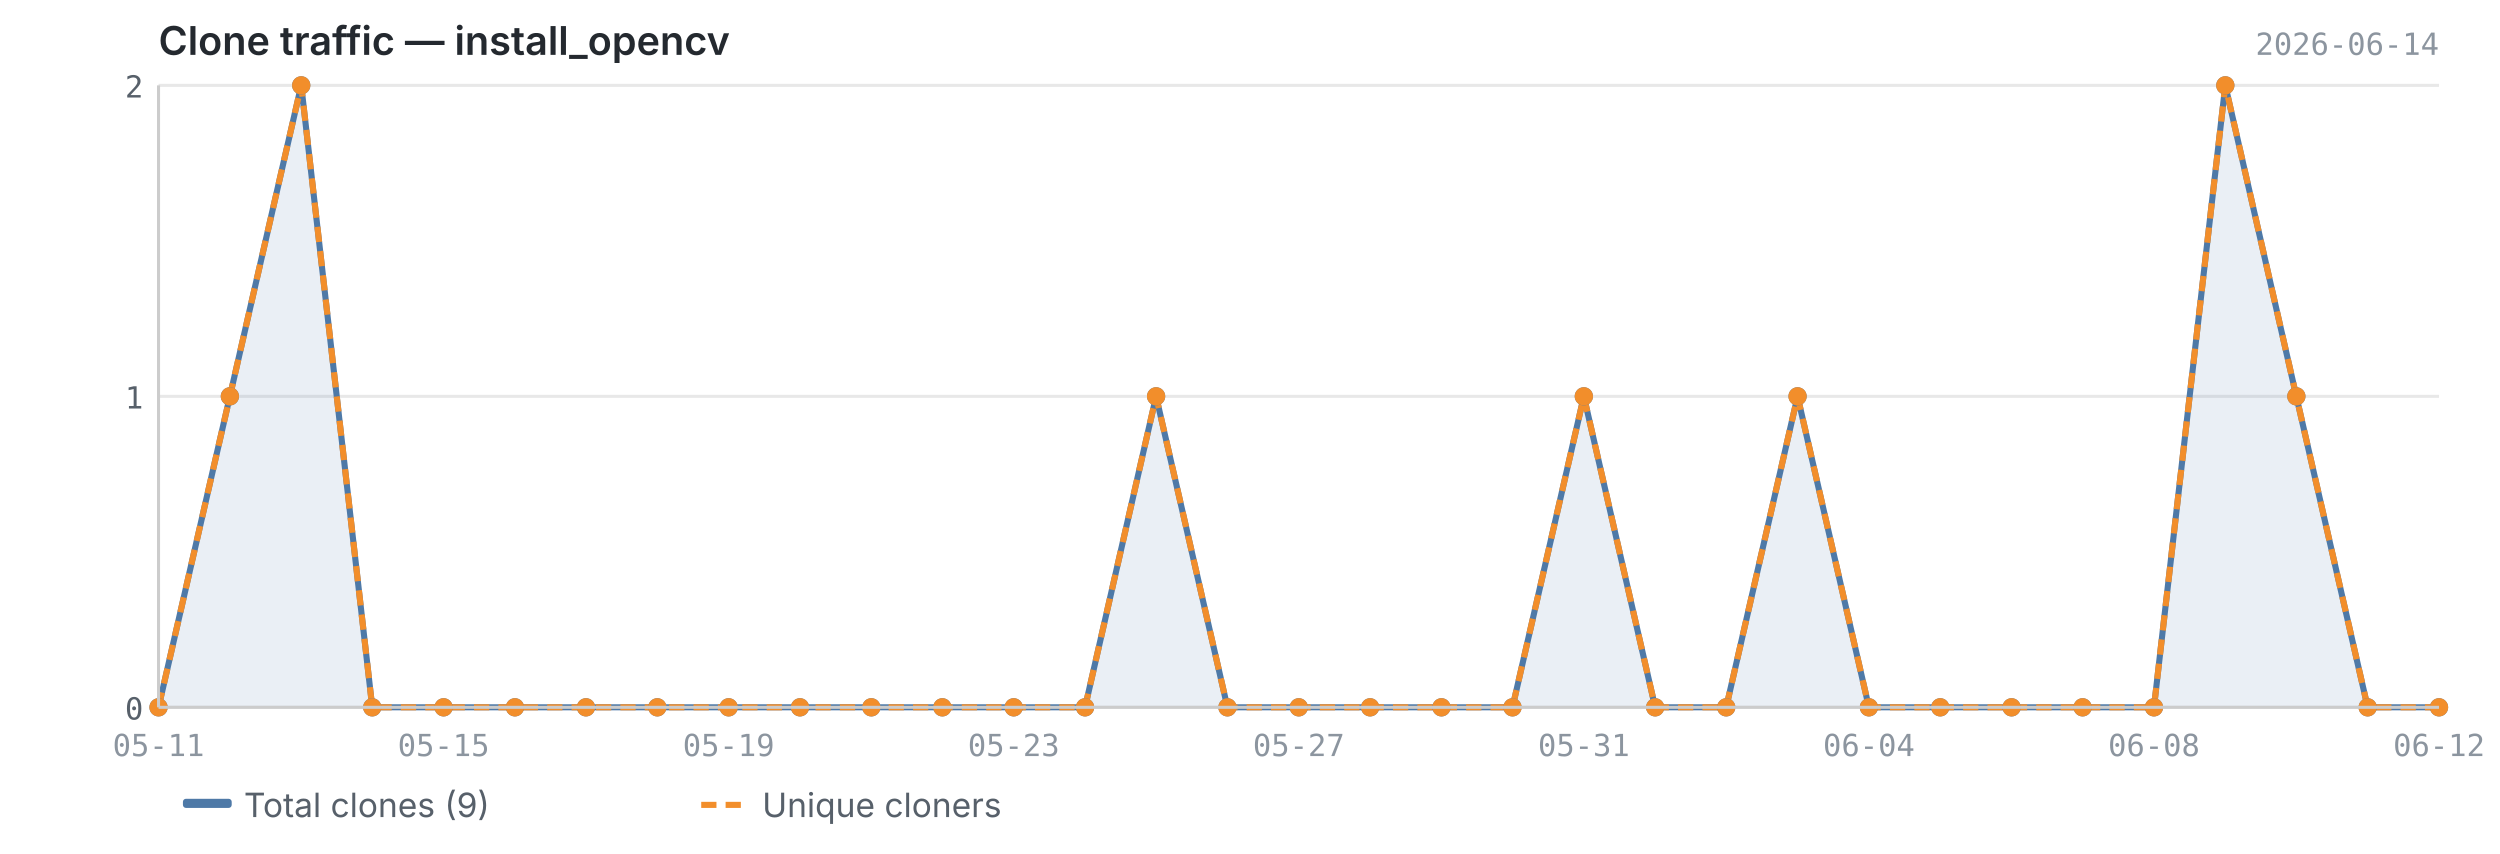
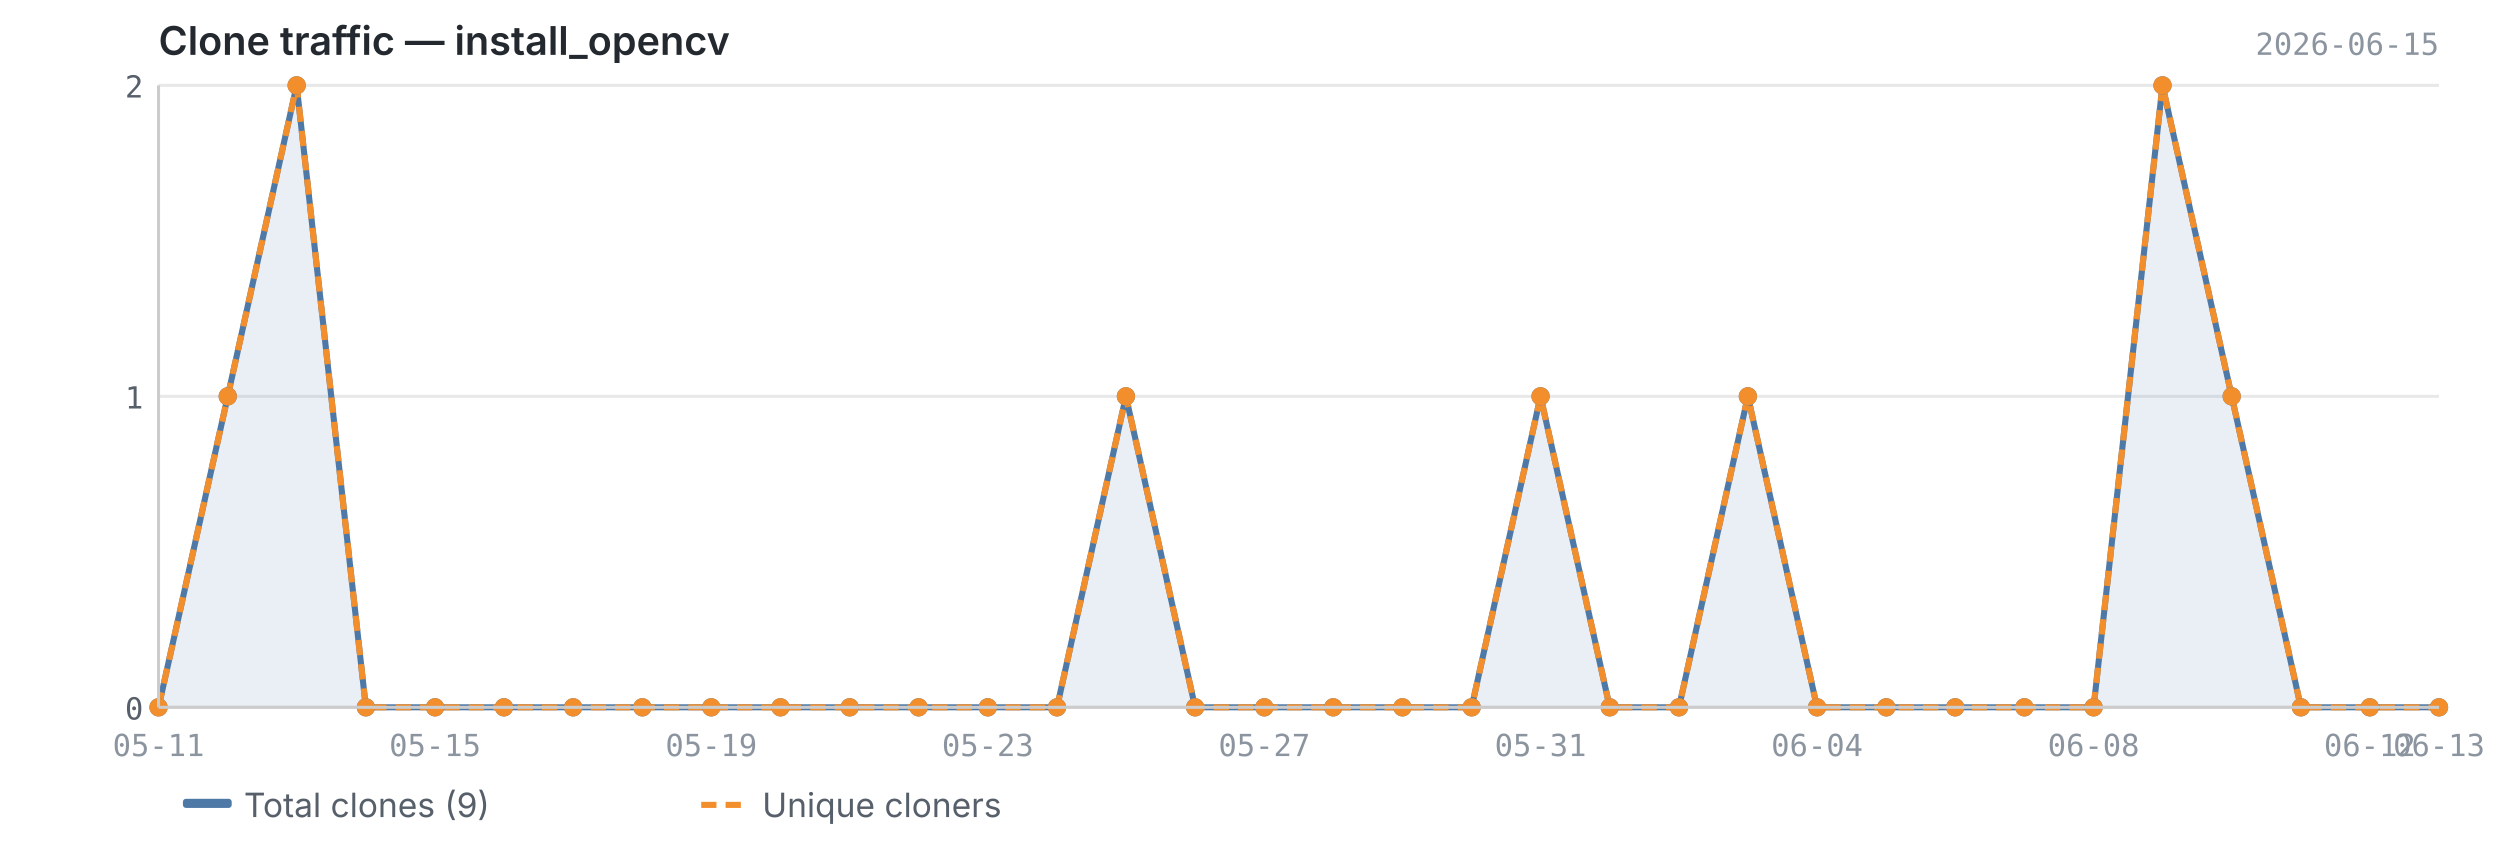
<svg xmlns="http://www.w3.org/2000/svg" viewBox="0 0 820 280" width="820" height="280">
  <text x="52" y="18" font-size="13" font-weight="600" fill="#24292f" font-family="-apple-system, BlinkMacSystemFont, 'Segoe UI', sans-serif">Clone traffic — install_opencv</text>
-   <text x="800" y="18" font-size="10" fill="#8c959f" font-family="ui-monospace, SFMono-Regular, 'SF Mono', Menlo, monospace" text-anchor="end">2026-06-14</text>
+   <text x="800" y="18" font-size="10" fill="#8c959f" font-family="ui-monospace, SFMono-Regular, 'SF Mono', Menlo, monospace" text-anchor="end">2026-06-15</text>
  <line x1="52" y1="232.0" x2="800" y2="232.0" stroke="#e8e8e8" stroke-width="1" />
  <line x1="52" y1="130.0" x2="800" y2="130.0" stroke="#e8e8e8" stroke-width="1" />
  <line x1="52" y1="28.0" x2="800" y2="28.0" stroke="#e8e8e8" stroke-width="1" />
-   <path d="M52.0,232.0 L52.0,232.0 L75.4,130.0 L98.8,28.0 L122.1,232.0 L145.5,232.0 L168.9,232.0 L192.2,232.0 L215.6,232.0 L239.0,232.0 L262.4,232.0 L285.8,232.0 L309.1,232.0 L332.5,232.0 L355.9,232.0 L379.2,130.0 L402.6,232.0 L426.0,232.0 L449.4,232.0 L472.8,232.0 L496.1,232.0 L519.5,130.0 L542.9,232.0 L566.2,232.0 L589.6,130.0 L613.0,232.0 L636.4,232.0 L659.8,232.0 L683.1,232.0 L706.5,232.0 L729.9,28.0 L753.2,130.0 L776.6,232.0 L800.0,232.0 L800.0,232.0 L52.0,232.0Z" fill="#4e79a7" opacity="0.12" />
-   <polyline points="52.0,232.0 75.4,130.0 98.8,28.0 122.1,232.0 145.5,232.0 168.9,232.0 192.2,232.0 215.6,232.0 239.0,232.0 262.4,232.0 285.8,232.0 309.1,232.0 332.5,232.0 355.9,232.0 379.2,130.0 402.6,232.0 426.0,232.0 449.4,232.0 472.8,232.0 496.1,232.0 519.5,130.0 542.9,232.0 566.2,232.0 589.6,130.0 613.0,232.0 636.4,232.0 659.8,232.0 683.1,232.0 706.5,232.0 729.9,28.0 753.2,130.0 776.6,232.0 800.0,232.0" fill="none" stroke="#4e79a7" stroke-width="2" stroke-linejoin="round" />
-   <polyline points="52.0,232.0 75.4,130.0 98.8,28.0 122.1,232.0 145.5,232.0 168.9,232.0 192.2,232.0 215.6,232.0 239.0,232.0 262.4,232.0 285.8,232.0 309.1,232.0 332.5,232.0 355.9,232.0 379.2,130.0 402.6,232.0 426.0,232.0 449.4,232.0 472.8,232.0 496.1,232.0 519.5,130.0 542.9,232.0 566.2,232.0 589.6,130.0 613.0,232.0 636.4,232.0 659.8,232.0 683.1,232.0 706.5,232.0 729.9,28.0 753.2,130.0 776.6,232.0 800.0,232.0" fill="none" stroke="#f28e2b" stroke-width="2" stroke-linejoin="round" stroke-dasharray="5,3" />
+   <path d="M52.0,232.0 L52.0,232.0 L74.7,130.0 L97.3,28.0 L120.0,232.0 L142.7,232.0 L165.3,232.0 L188.0,232.0 L210.7,232.0 L233.3,232.0 L256.0,232.0 L278.7,232.0 L301.3,232.0 L324.0,232.0 L346.7,232.0 L369.3,130.0 L392.0,232.0 L414.7,232.0 L437.3,232.0 L460.0,232.0 L482.7,232.0 L505.3,130.0 L528.0,232.0 L550.7,232.0 L573.3,130.0 L596.0,232.0 L618.7,232.0 L641.3,232.0 L664.0,232.0 L686.7,232.0 L709.3,28.0 L732.0,130.0 L754.7,232.0 L777.3,232.0 L800.0,232.0 L800.0,232.0 L52.0,232.0Z" fill="#4e79a7" opacity="0.12" />
+   <polyline points="52.0,232.0 74.7,130.0 97.3,28.0 120.0,232.0 142.7,232.0 165.3,232.0 188.0,232.0 210.7,232.0 233.3,232.0 256.0,232.0 278.7,232.0 301.3,232.0 324.0,232.0 346.7,232.0 369.3,130.0 392.0,232.0 414.7,232.0 437.3,232.0 460.0,232.0 482.7,232.0 505.3,130.0 528.0,232.0 550.7,232.0 573.3,130.0 596.0,232.0 618.7,232.0 641.3,232.0 664.0,232.0 686.7,232.0 709.3,28.0 732.0,130.0 754.7,232.0 777.3,232.0 800.0,232.0" fill="none" stroke="#4e79a7" stroke-width="2" stroke-linejoin="round" />
+   <polyline points="52.0,232.0 74.7,130.0 97.3,28.0 120.0,232.0 142.7,232.0 165.3,232.0 188.0,232.0 210.7,232.0 233.3,232.0 256.0,232.0 278.7,232.0 301.3,232.0 324.0,232.0 346.7,232.0 369.3,130.0 392.0,232.0 414.7,232.0 437.3,232.0 460.0,232.0 482.7,232.0 505.3,130.0 528.0,232.0 550.7,232.0 573.3,130.0 596.0,232.0 618.7,232.0 641.3,232.0 664.0,232.0 686.7,232.0 709.3,28.0 732.0,130.0 754.7,232.0 777.3,232.0 800.0,232.0" fill="none" stroke="#f28e2b" stroke-width="2" stroke-linejoin="round" stroke-dasharray="5,3" />
  <circle cx="52.0" cy="232.0" r="3" fill="#4e79a7" />
-   <circle cx="75.4" cy="130.0" r="3" fill="#4e79a7" />
-   <circle cx="98.8" cy="28.0" r="3" fill="#4e79a7" />
-   <circle cx="122.1" cy="232.0" r="3" fill="#4e79a7" />
-   <circle cx="145.5" cy="232.0" r="3" fill="#4e79a7" />
-   <circle cx="168.9" cy="232.0" r="3" fill="#4e79a7" />
-   <circle cx="192.2" cy="232.0" r="3" fill="#4e79a7" />
-   <circle cx="215.6" cy="232.0" r="3" fill="#4e79a7" />
-   <circle cx="239.0" cy="232.0" r="3" fill="#4e79a7" />
-   <circle cx="262.4" cy="232.0" r="3" fill="#4e79a7" />
-   <circle cx="285.8" cy="232.0" r="3" fill="#4e79a7" />
-   <circle cx="309.1" cy="232.0" r="3" fill="#4e79a7" />
-   <circle cx="332.5" cy="232.0" r="3" fill="#4e79a7" />
-   <circle cx="355.9" cy="232.0" r="3" fill="#4e79a7" />
-   <circle cx="379.2" cy="130.0" r="3" fill="#4e79a7" />
-   <circle cx="402.6" cy="232.0" r="3" fill="#4e79a7" />
-   <circle cx="426.0" cy="232.0" r="3" fill="#4e79a7" />
-   <circle cx="449.4" cy="232.0" r="3" fill="#4e79a7" />
-   <circle cx="472.8" cy="232.0" r="3" fill="#4e79a7" />
-   <circle cx="496.1" cy="232.0" r="3" fill="#4e79a7" />
-   <circle cx="519.5" cy="130.0" r="3" fill="#4e79a7" />
-   <circle cx="542.9" cy="232.0" r="3" fill="#4e79a7" />
-   <circle cx="566.2" cy="232.0" r="3" fill="#4e79a7" />
-   <circle cx="589.6" cy="130.0" r="3" fill="#4e79a7" />
-   <circle cx="613.0" cy="232.0" r="3" fill="#4e79a7" />
-   <circle cx="636.4" cy="232.0" r="3" fill="#4e79a7" />
-   <circle cx="659.8" cy="232.0" r="3" fill="#4e79a7" />
-   <circle cx="683.1" cy="232.0" r="3" fill="#4e79a7" />
-   <circle cx="706.5" cy="232.0" r="3" fill="#4e79a7" />
-   <circle cx="729.9" cy="28.0" r="3" fill="#4e79a7" />
-   <circle cx="753.2" cy="130.0" r="3" fill="#4e79a7" />
-   <circle cx="776.6" cy="232.0" r="3" fill="#4e79a7" />
+   <circle cx="74.7" cy="130.0" r="3" fill="#4e79a7" />
+   <circle cx="97.3" cy="28.0" r="3" fill="#4e79a7" />
+   <circle cx="120.0" cy="232.0" r="3" fill="#4e79a7" />
+   <circle cx="142.7" cy="232.0" r="3" fill="#4e79a7" />
+   <circle cx="165.3" cy="232.0" r="3" fill="#4e79a7" />
+   <circle cx="188.0" cy="232.0" r="3" fill="#4e79a7" />
+   <circle cx="210.7" cy="232.0" r="3" fill="#4e79a7" />
+   <circle cx="233.3" cy="232.0" r="3" fill="#4e79a7" />
+   <circle cx="256.0" cy="232.0" r="3" fill="#4e79a7" />
+   <circle cx="278.7" cy="232.0" r="3" fill="#4e79a7" />
+   <circle cx="301.3" cy="232.0" r="3" fill="#4e79a7" />
+   <circle cx="324.0" cy="232.0" r="3" fill="#4e79a7" />
+   <circle cx="346.7" cy="232.0" r="3" fill="#4e79a7" />
+   <circle cx="369.3" cy="130.0" r="3" fill="#4e79a7" />
+   <circle cx="392.0" cy="232.0" r="3" fill="#4e79a7" />
+   <circle cx="414.7" cy="232.0" r="3" fill="#4e79a7" />
+   <circle cx="437.3" cy="232.0" r="3" fill="#4e79a7" />
+   <circle cx="460.0" cy="232.0" r="3" fill="#4e79a7" />
+   <circle cx="482.7" cy="232.0" r="3" fill="#4e79a7" />
+   <circle cx="505.3" cy="130.0" r="3" fill="#4e79a7" />
+   <circle cx="528.0" cy="232.0" r="3" fill="#4e79a7" />
+   <circle cx="550.7" cy="232.0" r="3" fill="#4e79a7" />
+   <circle cx="573.3" cy="130.0" r="3" fill="#4e79a7" />
+   <circle cx="596.0" cy="232.0" r="3" fill="#4e79a7" />
+   <circle cx="618.7" cy="232.0" r="3" fill="#4e79a7" />
+   <circle cx="641.3" cy="232.0" r="3" fill="#4e79a7" />
+   <circle cx="664.0" cy="232.0" r="3" fill="#4e79a7" />
+   <circle cx="686.7" cy="232.0" r="3" fill="#4e79a7" />
+   <circle cx="709.3" cy="28.0" r="3" fill="#4e79a7" />
+   <circle cx="732.0" cy="130.0" r="3" fill="#4e79a7" />
+   <circle cx="754.7" cy="232.0" r="3" fill="#4e79a7" />
+   <circle cx="777.3" cy="232.0" r="3" fill="#4e79a7" />
  <circle cx="800.0" cy="232.0" r="3" fill="#4e79a7" />
  <circle cx="52.0" cy="232.0" r="3" fill="#f28e2b" />
-   <circle cx="75.4" cy="130.0" r="3" fill="#f28e2b" />
-   <circle cx="98.8" cy="28.0" r="3" fill="#f28e2b" />
-   <circle cx="122.1" cy="232.0" r="3" fill="#f28e2b" />
-   <circle cx="145.5" cy="232.0" r="3" fill="#f28e2b" />
-   <circle cx="168.9" cy="232.0" r="3" fill="#f28e2b" />
-   <circle cx="192.2" cy="232.0" r="3" fill="#f28e2b" />
-   <circle cx="215.6" cy="232.0" r="3" fill="#f28e2b" />
-   <circle cx="239.0" cy="232.0" r="3" fill="#f28e2b" />
-   <circle cx="262.4" cy="232.0" r="3" fill="#f28e2b" />
-   <circle cx="285.8" cy="232.0" r="3" fill="#f28e2b" />
-   <circle cx="309.1" cy="232.0" r="3" fill="#f28e2b" />
-   <circle cx="332.5" cy="232.0" r="3" fill="#f28e2b" />
-   <circle cx="355.9" cy="232.0" r="3" fill="#f28e2b" />
-   <circle cx="379.2" cy="130.0" r="3" fill="#f28e2b" />
-   <circle cx="402.6" cy="232.0" r="3" fill="#f28e2b" />
-   <circle cx="426.0" cy="232.0" r="3" fill="#f28e2b" />
-   <circle cx="449.4" cy="232.0" r="3" fill="#f28e2b" />
-   <circle cx="472.8" cy="232.0" r="3" fill="#f28e2b" />
-   <circle cx="496.1" cy="232.0" r="3" fill="#f28e2b" />
-   <circle cx="519.5" cy="130.0" r="3" fill="#f28e2b" />
-   <circle cx="542.9" cy="232.0" r="3" fill="#f28e2b" />
-   <circle cx="566.2" cy="232.0" r="3" fill="#f28e2b" />
-   <circle cx="589.6" cy="130.0" r="3" fill="#f28e2b" />
-   <circle cx="613.0" cy="232.0" r="3" fill="#f28e2b" />
-   <circle cx="636.4" cy="232.0" r="3" fill="#f28e2b" />
-   <circle cx="659.8" cy="232.0" r="3" fill="#f28e2b" />
-   <circle cx="683.1" cy="232.0" r="3" fill="#f28e2b" />
-   <circle cx="706.5" cy="232.0" r="3" fill="#f28e2b" />
-   <circle cx="729.9" cy="28.0" r="3" fill="#f28e2b" />
-   <circle cx="753.2" cy="130.0" r="3" fill="#f28e2b" />
-   <circle cx="776.6" cy="232.0" r="3" fill="#f28e2b" />
+   <circle cx="74.7" cy="130.0" r="3" fill="#f28e2b" />
+   <circle cx="97.3" cy="28.0" r="3" fill="#f28e2b" />
+   <circle cx="120.0" cy="232.0" r="3" fill="#f28e2b" />
+   <circle cx="142.7" cy="232.0" r="3" fill="#f28e2b" />
+   <circle cx="165.3" cy="232.0" r="3" fill="#f28e2b" />
+   <circle cx="188.0" cy="232.0" r="3" fill="#f28e2b" />
+   <circle cx="210.7" cy="232.0" r="3" fill="#f28e2b" />
+   <circle cx="233.3" cy="232.0" r="3" fill="#f28e2b" />
+   <circle cx="256.0" cy="232.0" r="3" fill="#f28e2b" />
+   <circle cx="278.7" cy="232.0" r="3" fill="#f28e2b" />
+   <circle cx="301.3" cy="232.0" r="3" fill="#f28e2b" />
+   <circle cx="324.0" cy="232.0" r="3" fill="#f28e2b" />
+   <circle cx="346.7" cy="232.0" r="3" fill="#f28e2b" />
+   <circle cx="369.3" cy="130.0" r="3" fill="#f28e2b" />
+   <circle cx="392.0" cy="232.0" r="3" fill="#f28e2b" />
+   <circle cx="414.7" cy="232.0" r="3" fill="#f28e2b" />
+   <circle cx="437.3" cy="232.0" r="3" fill="#f28e2b" />
+   <circle cx="460.0" cy="232.0" r="3" fill="#f28e2b" />
+   <circle cx="482.7" cy="232.0" r="3" fill="#f28e2b" />
+   <circle cx="505.3" cy="130.0" r="3" fill="#f28e2b" />
+   <circle cx="528.0" cy="232.0" r="3" fill="#f28e2b" />
+   <circle cx="550.7" cy="232.0" r="3" fill="#f28e2b" />
+   <circle cx="573.3" cy="130.0" r="3" fill="#f28e2b" />
+   <circle cx="596.0" cy="232.0" r="3" fill="#f28e2b" />
+   <circle cx="618.7" cy="232.0" r="3" fill="#f28e2b" />
+   <circle cx="641.3" cy="232.0" r="3" fill="#f28e2b" />
+   <circle cx="664.0" cy="232.0" r="3" fill="#f28e2b" />
+   <circle cx="686.7" cy="232.0" r="3" fill="#f28e2b" />
+   <circle cx="709.3" cy="28.0" r="3" fill="#f28e2b" />
+   <circle cx="732.0" cy="130.0" r="3" fill="#f28e2b" />
+   <circle cx="754.7" cy="232.0" r="3" fill="#f28e2b" />
+   <circle cx="777.3" cy="232.0" r="3" fill="#f28e2b" />
  <circle cx="800.0" cy="232.0" r="3" fill="#f28e2b" />
  <line x1="52" y1="28" x2="52" y2="232" stroke="#cccccc" stroke-width="1" />
  <line x1="52" y1="232" x2="800" y2="232" stroke="#cccccc" stroke-width="1" />
  <text x="47" y="236.0" text-anchor="end" font-size="10" fill="#57606a" font-family="ui-monospace, SFMono-Regular, 'SF Mono', Menlo, monospace">0</text>
  <text x="47" y="134.0" text-anchor="end" font-size="10" fill="#57606a" font-family="ui-monospace, SFMono-Regular, 'SF Mono', Menlo, monospace">1</text>
  <text x="47" y="32.0" text-anchor="end" font-size="10" fill="#57606a" font-family="ui-monospace, SFMono-Regular, 'SF Mono', Menlo, monospace">2</text>
  <text x="52.0" y="248" text-anchor="middle" font-size="10" fill="#8c959f" font-family="ui-monospace, SFMono-Regular, 'SF Mono', Menlo, monospace">05-11</text>
-   <text x="800.0" y="248" text-anchor="middle" font-size="10" fill="#8c959f" font-family="ui-monospace, SFMono-Regular, 'SF Mono', Menlo, monospace">06-12</text>
-   <text x="145.5" y="248" text-anchor="middle" font-size="10" fill="#8c959f" font-family="ui-monospace, SFMono-Regular, 'SF Mono', Menlo, monospace">05-15</text>
-   <text x="239.0" y="248" text-anchor="middle" font-size="10" fill="#8c959f" font-family="ui-monospace, SFMono-Regular, 'SF Mono', Menlo, monospace">05-19</text>
-   <text x="332.5" y="248" text-anchor="middle" font-size="10" fill="#8c959f" font-family="ui-monospace, SFMono-Regular, 'SF Mono', Menlo, monospace">05-23</text>
-   <text x="426.0" y="248" text-anchor="middle" font-size="10" fill="#8c959f" font-family="ui-monospace, SFMono-Regular, 'SF Mono', Menlo, monospace">05-27</text>
-   <text x="519.5" y="248" text-anchor="middle" font-size="10" fill="#8c959f" font-family="ui-monospace, SFMono-Regular, 'SF Mono', Menlo, monospace">05-31</text>
-   <text x="613.0" y="248" text-anchor="middle" font-size="10" fill="#8c959f" font-family="ui-monospace, SFMono-Regular, 'SF Mono', Menlo, monospace">06-04</text>
-   <text x="706.5" y="248" text-anchor="middle" font-size="10" fill="#8c959f" font-family="ui-monospace, SFMono-Regular, 'SF Mono', Menlo, monospace">06-08</text>
+   <text x="777.3" y="248" text-anchor="middle" font-size="10" fill="#8c959f" font-family="ui-monospace, SFMono-Regular, 'SF Mono', Menlo, monospace">06-12</text>
+   <text x="800.0" y="248" text-anchor="middle" font-size="10" fill="#8c959f" font-family="ui-monospace, SFMono-Regular, 'SF Mono', Menlo, monospace">06-13</text>
+   <text x="142.7" y="248" text-anchor="middle" font-size="10" fill="#8c959f" font-family="ui-monospace, SFMono-Regular, 'SF Mono', Menlo, monospace">05-15</text>
+   <text x="233.3" y="248" text-anchor="middle" font-size="10" fill="#8c959f" font-family="ui-monospace, SFMono-Regular, 'SF Mono', Menlo, monospace">05-19</text>
+   <text x="324.0" y="248" text-anchor="middle" font-size="10" fill="#8c959f" font-family="ui-monospace, SFMono-Regular, 'SF Mono', Menlo, monospace">05-23</text>
+   <text x="414.7" y="248" text-anchor="middle" font-size="10" fill="#8c959f" font-family="ui-monospace, SFMono-Regular, 'SF Mono', Menlo, monospace">05-27</text>
+   <text x="505.3" y="248" text-anchor="middle" font-size="10" fill="#8c959f" font-family="ui-monospace, SFMono-Regular, 'SF Mono', Menlo, monospace">05-31</text>
+   <text x="596.0" y="248" text-anchor="middle" font-size="10" fill="#8c959f" font-family="ui-monospace, SFMono-Regular, 'SF Mono', Menlo, monospace">06-04</text>
+   <text x="686.7" y="248" text-anchor="middle" font-size="10" fill="#8c959f" font-family="ui-monospace, SFMono-Regular, 'SF Mono', Menlo, monospace">06-08</text>
  <rect x="60" y="262" width="16" height="3" fill="#4e79a7" rx="1" />
  <text x="80" y="268" font-size="11" fill="#57606a" font-family="-apple-system, BlinkMacSystemFont, 'Segoe UI', sans-serif">Total clones (9)</text>
  <line x1="230" y1="264" x2="246" y2="264" stroke="#f28e2b" stroke-width="2" stroke-dasharray="5,3" />
  <text x="250" y="268" font-size="11" fill="#57606a" font-family="-apple-system, BlinkMacSystemFont, 'Segoe UI', sans-serif">Unique cloners</text>
</svg>
